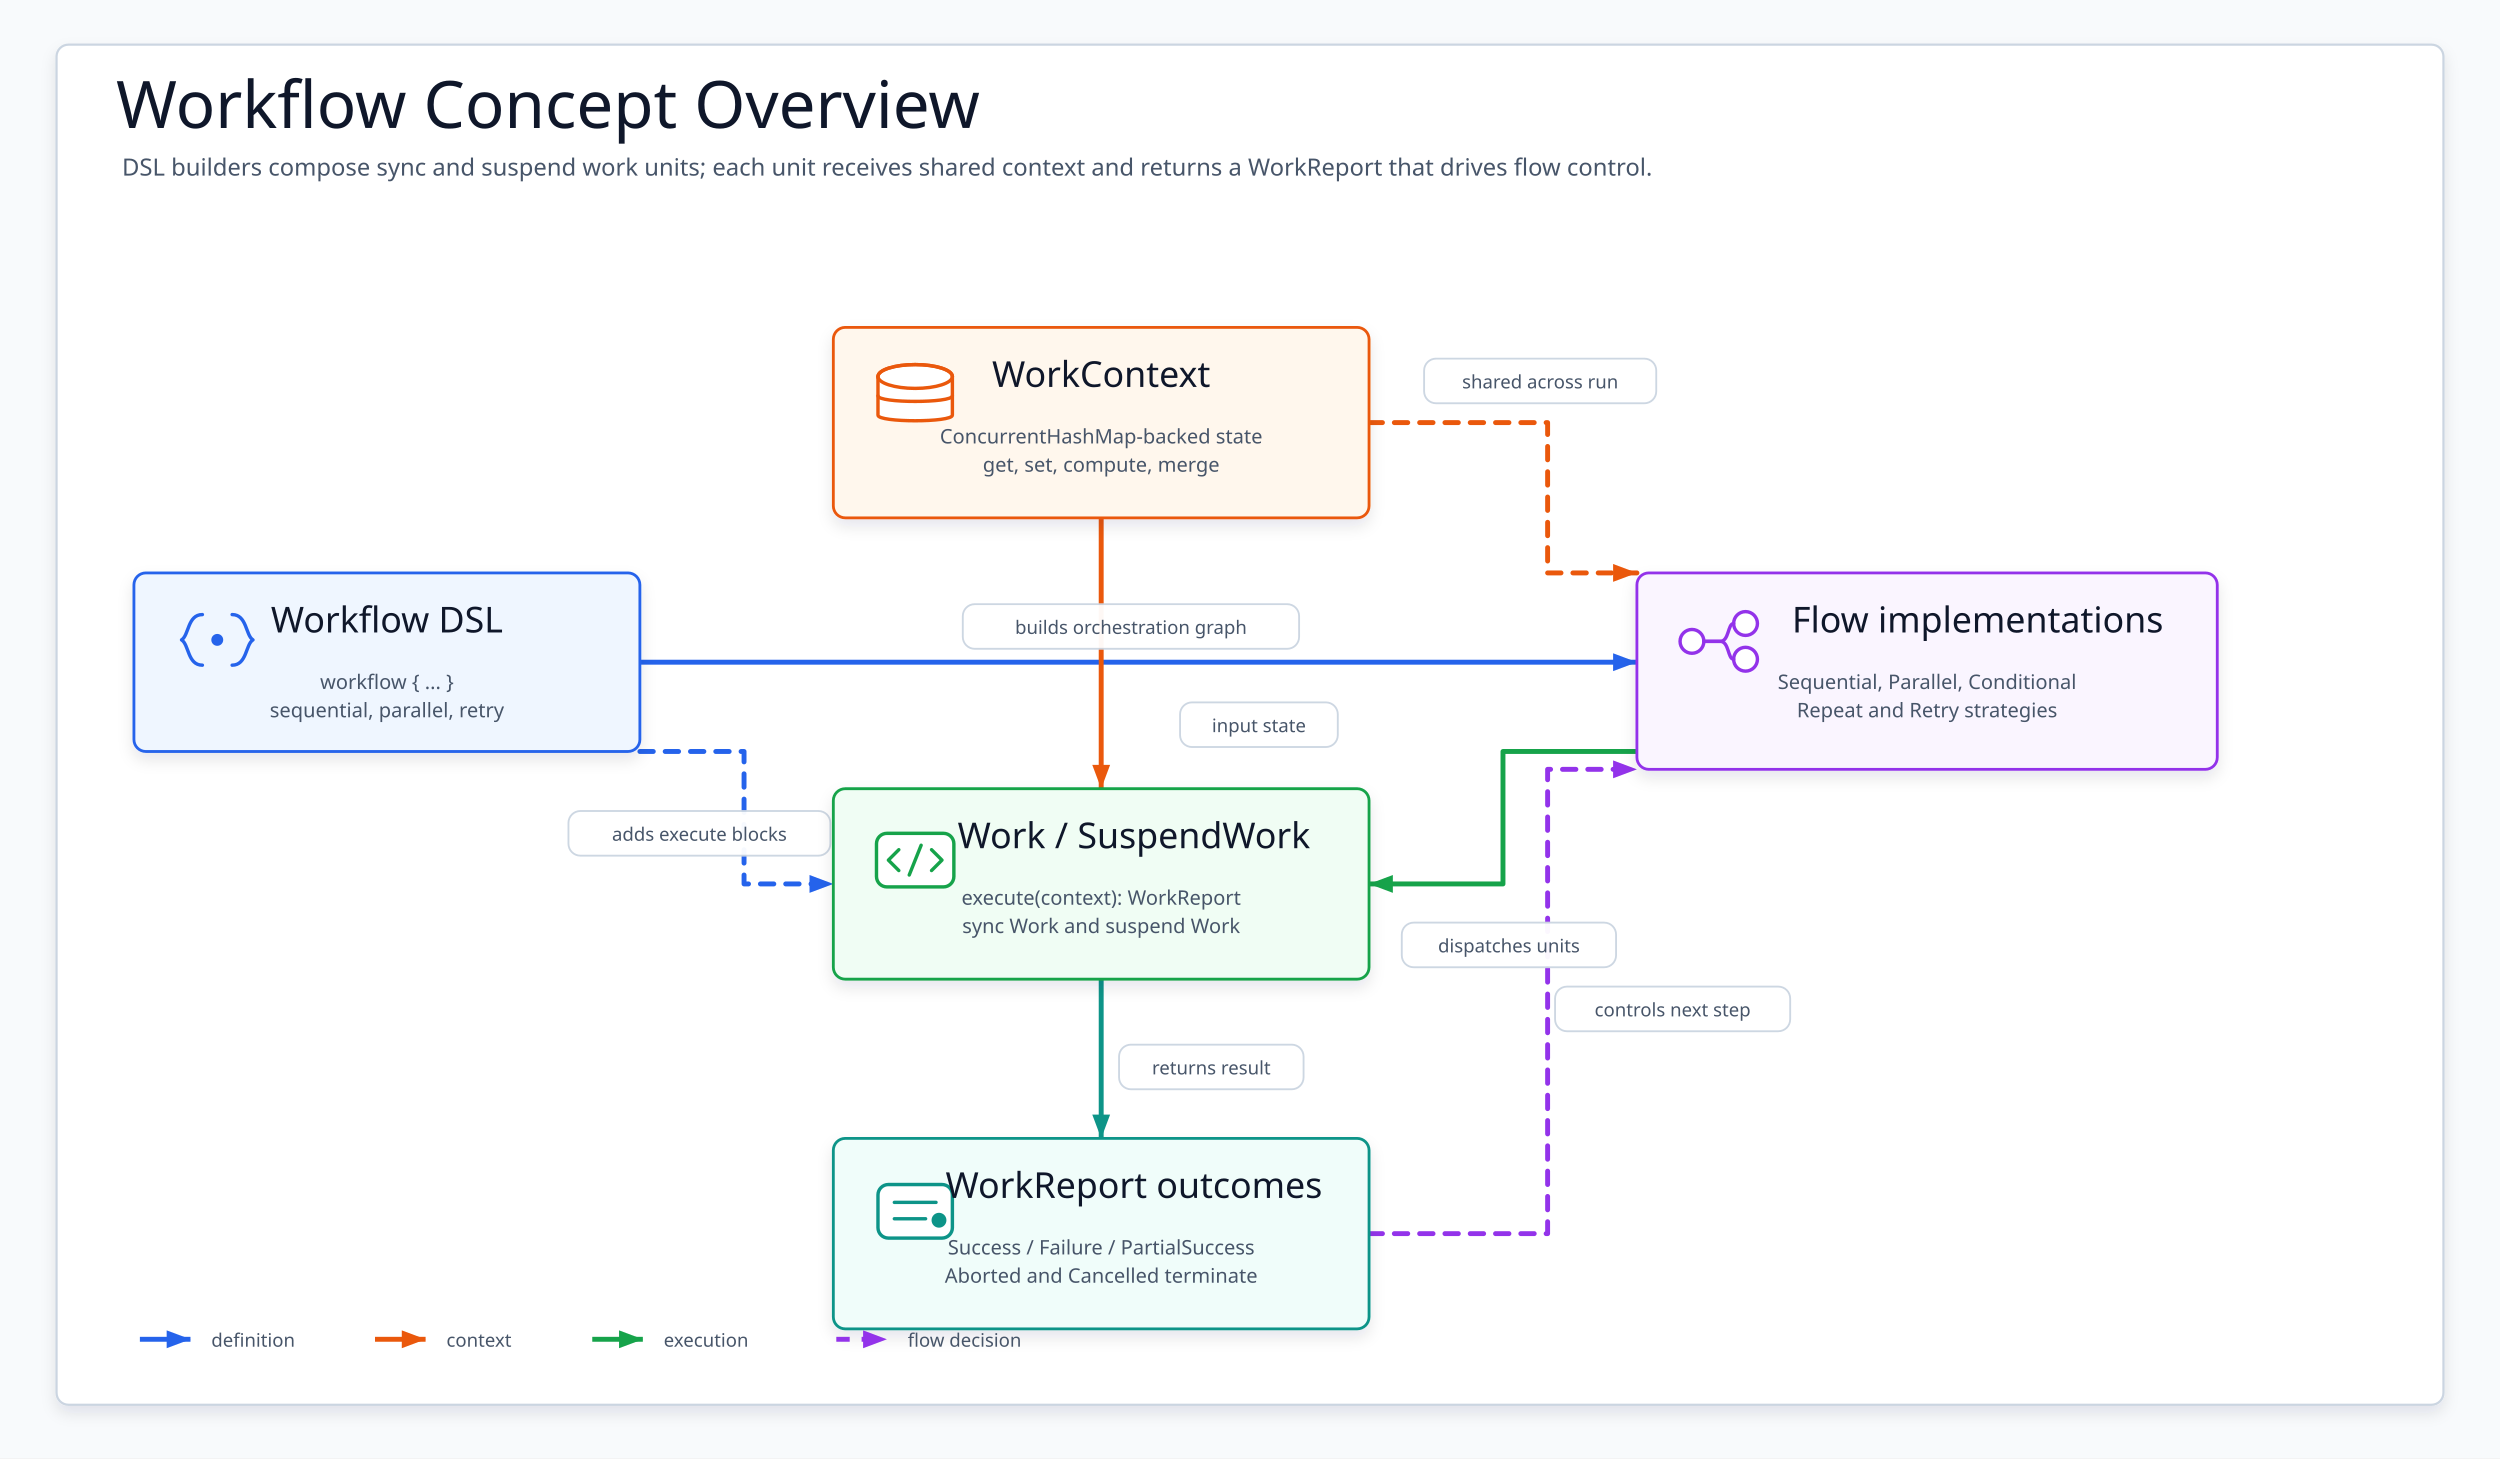
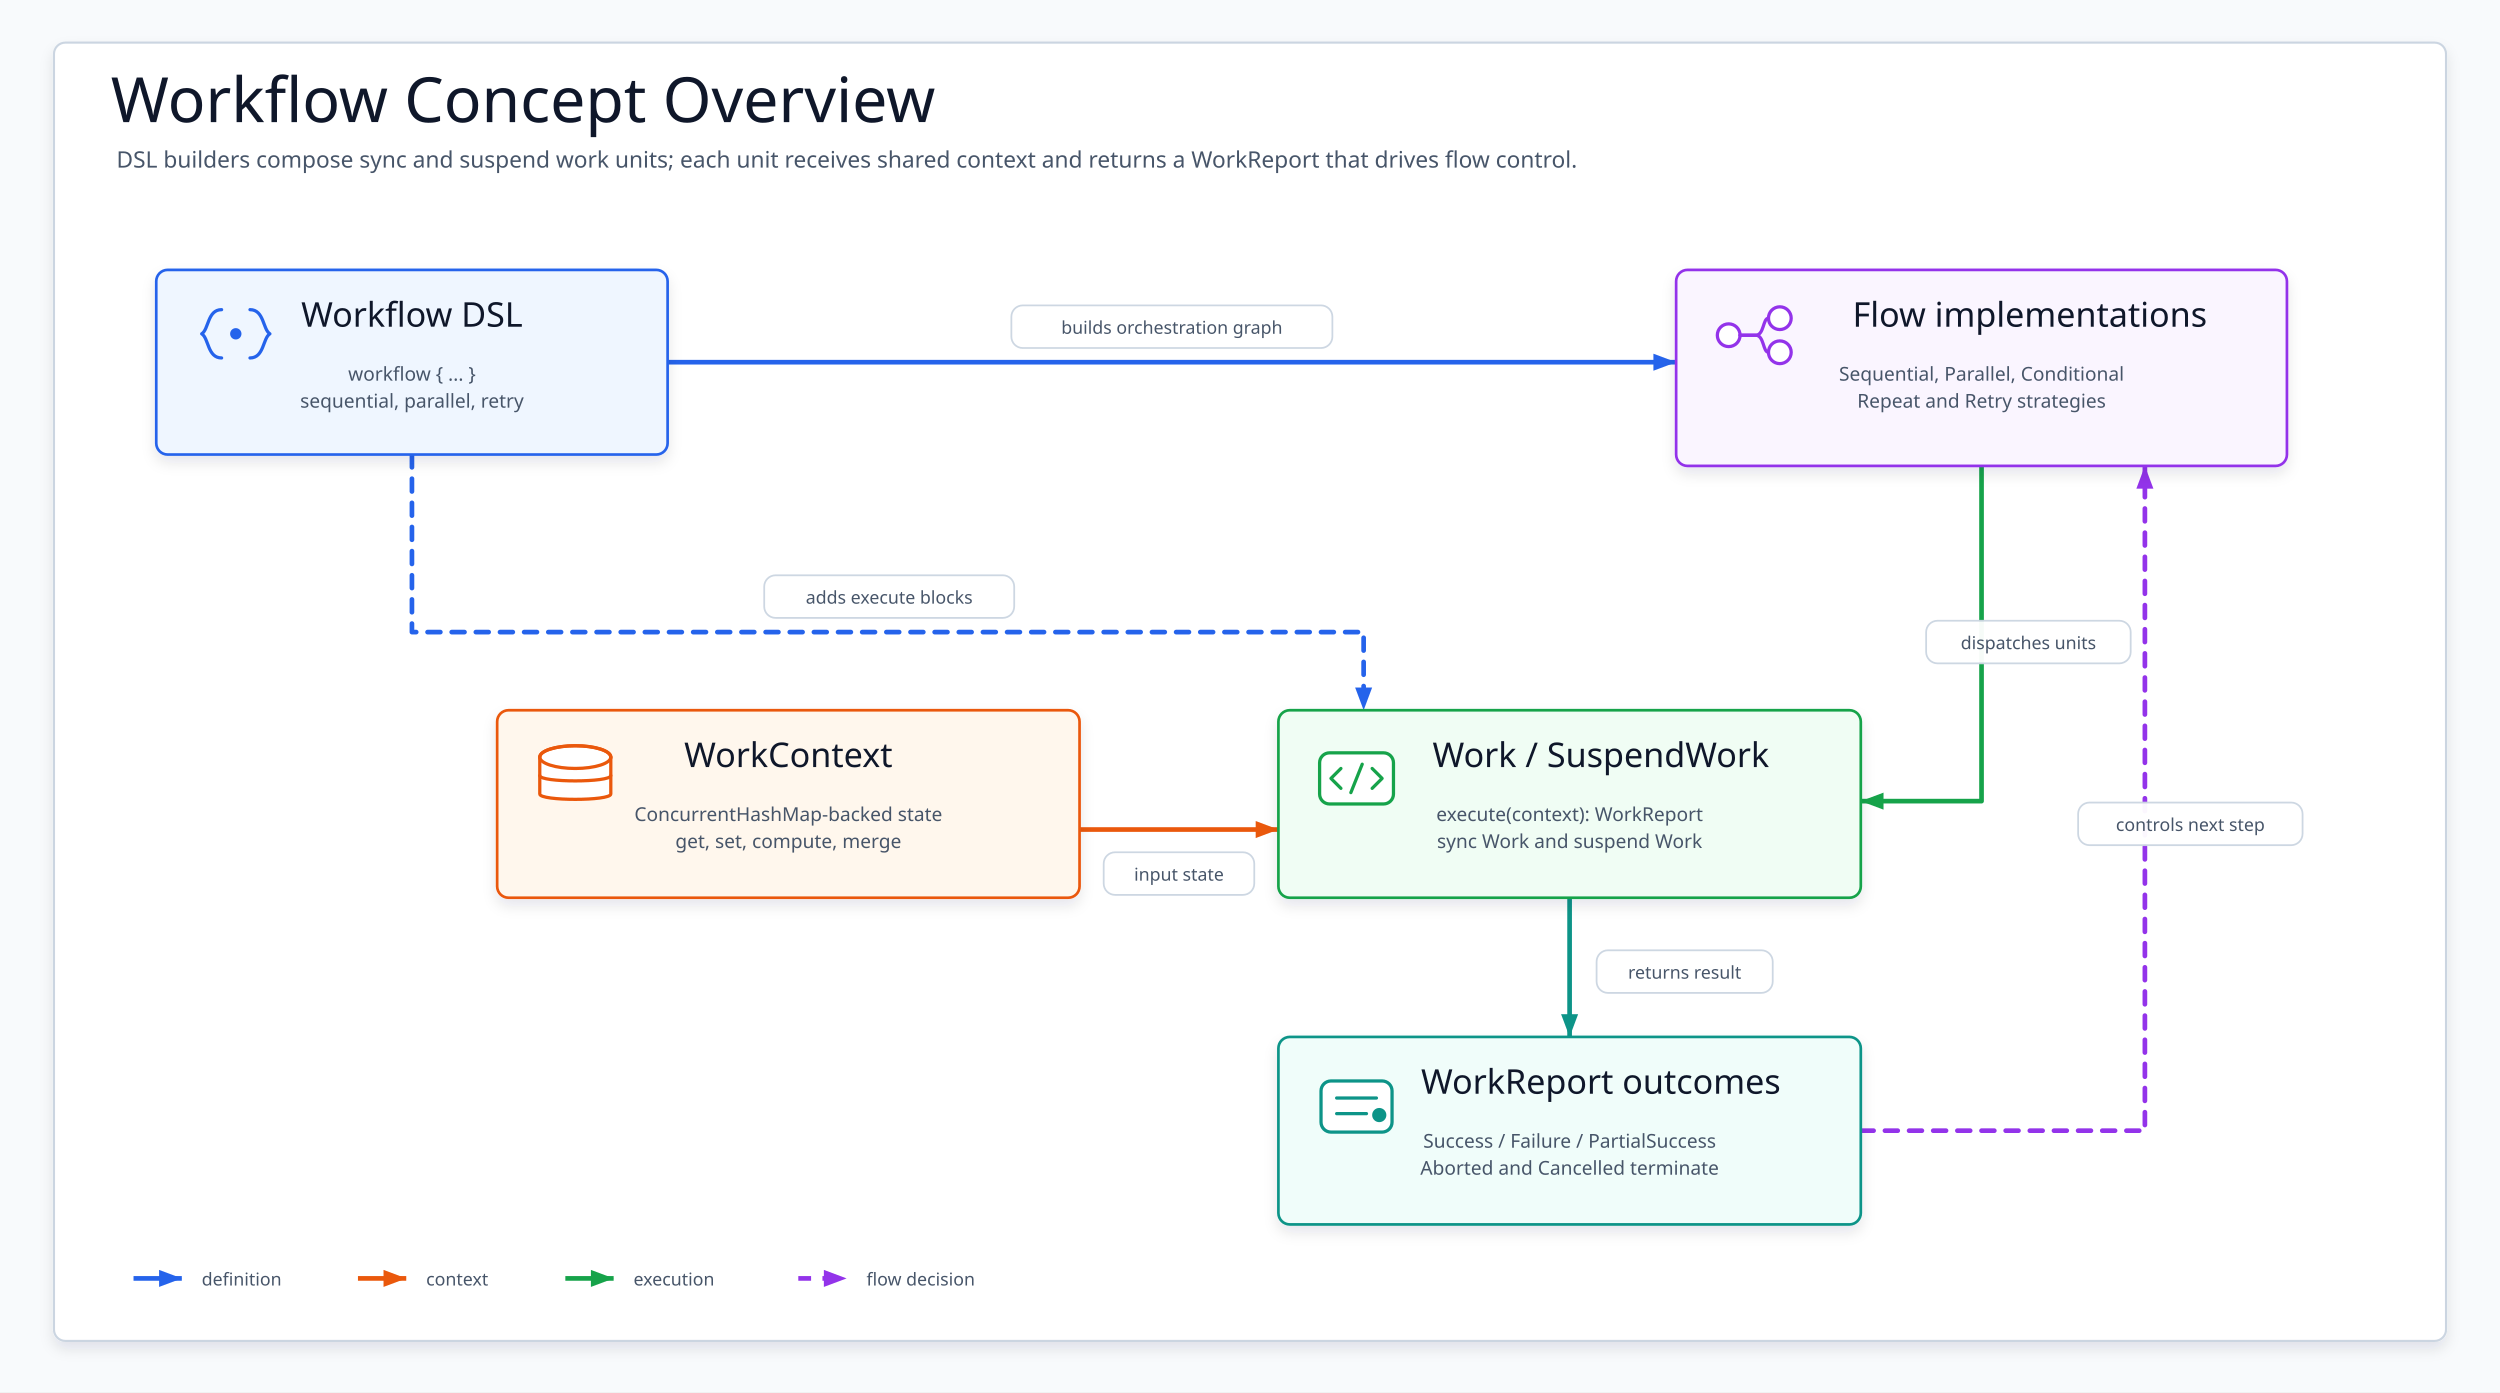
- <svg xmlns="http://www.w3.org/2000/svg" width="1680" height="980" viewBox="0 0 1680 980" role="img" aria-label="Workflow Concept Overview">
+ <svg xmlns="http://www.w3.org/2000/svg" width="1760" height="980" viewBox="0 0 1760 980" role="img" aria-label="Workflow Concept Overview">
  <defs>
    <filter id="softShadow" x="-8%" y="-10%" width="116%" height="124%">
      <feDropShadow dx="0" dy="5" stdDeviation="5" flood-color="#0F172A" flood-opacity="0.10" />
    </filter>
    <marker id="arrow-builds" markerWidth="20" markerHeight="16" refX="18" refY="8" orient="auto" markerUnits="userSpaceOnUse" viewBox="0 0 20 16">
      <path d="M2 2 L18 8 L2 14 Z" fill="#2563EB" />
    </marker>
    <marker id="arrow-adds" markerWidth="20" markerHeight="16" refX="18" refY="8" orient="auto" markerUnits="userSpaceOnUse" viewBox="0 0 20 16">
      <path d="M2 2 L18 8 L2 14 Z" fill="#2563EB" />
    </marker>
    <marker id="arrow-contextInput" markerWidth="20" markerHeight="16" refX="18" refY="8" orient="auto" markerUnits="userSpaceOnUse" viewBox="0 0 20 16">
-       <path d="M2 2 L18 8 L2 14 Z" fill="#EA580C" />
-     </marker>
-     <marker id="arrow-stateVisible" markerWidth="20" markerHeight="16" refX="18" refY="8" orient="auto" markerUnits="userSpaceOnUse" viewBox="0 0 20 16">
      <path d="M2 2 L18 8 L2 14 Z" fill="#EA580C" />
    </marker>
    <marker id="arrow-dispatch" markerWidth="20" markerHeight="16" refX="18" refY="8" orient="auto" markerUnits="userSpaceOnUse" viewBox="0 0 20 16">
      <path d="M2 2 L18 8 L2 14 Z" fill="#16A34A" />
    </marker>
    <marker id="arrow-returns" markerWidth="20" markerHeight="16" refX="18" refY="8" orient="auto" markerUnits="userSpaceOnUse" viewBox="0 0 20 16">
      <path d="M2 2 L18 8 L2 14 Z" fill="#0D9488" />
    </marker>
    <marker id="arrow-controls" markerWidth="20" markerHeight="16" refX="18" refY="8" orient="auto" markerUnits="userSpaceOnUse" viewBox="0 0 20 16">
      <path d="M2 2 L18 8 L2 14 Z" fill="#9333EA" />
    </marker>
    <style>
    svg{font-family:"Architects Daughter","Comic Mono","Comic Sans MS",ui-sans-serif,system-ui,sans-serif}
    .canvas{fill:#F8FAFC}
    .frame{fill:#FFFFFF;stroke:#CBD5E1;stroke-width:1.5;filter:url(#softShadow)}
    .title{font-family:"Architects Daughter";font-size:44px;fill:#0F172A}
    .subtitle{font-family:"Comic Mono";font-size:16px;fill:#475569}
    .card{filter:url(#softShadow);stroke-width:1.9}
    .cardTitle{font-family:"Architects Daughter";font-size:24px;fill:#0F172A}
    .detail{font-family:"Comic Mono";font-size:13.5px;fill:#475569}
    .icon{stroke-width:2.3;stroke-linecap:round;stroke-linejoin:round}
    .edge{fill:none;stroke-width:3.3;stroke-linecap:round;stroke-linejoin:round}
    .dashed{stroke-dasharray:9 8}
    .edgeLabel rect{fill:#FFFFFF;stroke:#CBD5E1;stroke-width:1.25;opacity:.96}
    .edgeLabel text{font-family:"Comic Mono";font-size:12.5px;fill:#475569}
    .legend text{font-family:"Comic Mono";font-size:12.5px;fill:#475569}
  </style>
  </defs>
-   <rect class="canvas" width="1680" height="980" />
-   <rect class="frame" x="38" y="30" width="1604" height="914" rx="8" />
+   <rect class="canvas" width="1760" height="980" />
+   <rect class="frame" x="38" y="30" width="1684" height="914" rx="8" />
  <text class="title" x="78" y="86">Workflow Concept Overview</text>
  <text class="subtitle" x="82" y="118">DSL builders compose sync and suspend work units; each unit receives shared context and returns a WorkReport that drives flow control.</text>
  <g id="edges">
-     <path class="edge" data-from="dsl" data-to="flow" d="M430 445 L1100 445" stroke="#2563EB" marker-end="url(#arrow-builds)" />
-     <path class="edge dashed" data-from="dsl" data-to="work" d="M430 505 L500 505 L500 594 L560 594" stroke="#2563EB" marker-end="url(#arrow-adds)" />
-     <path class="edge" data-from="context" data-to="work" d="M740 348 L740 530" stroke="#EA580C" marker-end="url(#arrow-contextInput)" />
-     <path class="edge dashed" data-from="context" data-to="flow" d="M920 284 L1040 284 L1040 385 L1100 385" stroke="#EA580C" marker-end="url(#arrow-stateVisible)" />
-     <path class="edge" data-from="flow" data-to="work" d="M1100 505 L1010 505 L1010 594 L920 594" stroke="#16A34A" marker-end="url(#arrow-dispatch)" />
-     <path class="edge" data-from="work" data-to="report" d="M740 658 L740 765" stroke="#0D9488" marker-end="url(#arrow-returns)" />
-     <path class="edge dashed" data-from="report" data-to="flow" d="M920 829 L1040 829 L1040 517 L1100 517" stroke="#9333EA" marker-end="url(#arrow-controls)" />
+     <path class="edge" data-from="dsl" data-to="flow" d="M470 255 L1180 255" stroke="#2563EB" marker-end="url(#arrow-builds)" />
+     <path class="edge dashed" data-from="dsl" data-to="work" d="M290 320 L290 445 L960 445 L960 500" stroke="#2563EB" marker-end="url(#arrow-adds)" />
+     <path class="edge" data-from="context" data-to="work" d="M760 584 L900 584" stroke="#EA580C" marker-end="url(#arrow-contextInput)" />
+     <path class="edge" data-from="flow" data-to="work" d="M1395 328 L1395 564 L1310 564" stroke="#16A34A" marker-end="url(#arrow-dispatch)" />
+     <path class="edge" data-from="work" data-to="report" d="M1105 632 L1105 730" stroke="#0D9488" marker-end="url(#arrow-returns)" />
+     <path class="edge dashed" data-from="report" data-to="flow" d="M1310 796 L1510 796 L1510 328" stroke="#9333EA" marker-end="url(#arrow-controls)" />
  </g>
  <g id="labels">
-     <g class="edgeLabel" transform="translate(647 406)">
+     <g class="edgeLabel" transform="translate(712 215)">
      <rect width="226" height="30" rx="8" />
      <text x="113" y="20" text-anchor="middle">builds orchestration graph</text>
    </g>
-     <g class="edgeLabel" transform="translate(382 545)">
+     <g class="edgeLabel" transform="translate(538 405)">
      <rect width="176" height="30" rx="8" />
      <text x="88" y="20" text-anchor="middle">adds execute blocks</text>
    </g>
-     <g class="edgeLabel" transform="translate(793 472)">
+     <g class="edgeLabel" transform="translate(777 600)">
      <rect width="106" height="30" rx="8" />
      <text x="53" y="20" text-anchor="middle">input state</text>
    </g>
-     <g class="edgeLabel" transform="translate(957 241)">
-       <rect width="156" height="30" rx="8" />
-       <text x="78" y="20" text-anchor="middle">shared across run</text>
-     </g>
-     <g class="edgeLabel" transform="translate(942 620)">
+     <g class="edgeLabel" transform="translate(1356 437)">
      <rect width="144" height="30" rx="8" />
      <text x="72" y="20" text-anchor="middle">dispatches units</text>
    </g>
-     <g class="edgeLabel" transform="translate(752 702)">
+     <g class="edgeLabel" transform="translate(1124 669)">
      <rect width="124" height="30" rx="8" />
      <text x="62" y="20" text-anchor="middle">returns result</text>
    </g>
-     <g class="edgeLabel" transform="translate(1045 663)">
+     <g class="edgeLabel" transform="translate(1463 565)">
      <rect width="158" height="30" rx="8" />
      <text x="79" y="20" text-anchor="middle">controls next step</text>
    </g>
  </g>
  <g id="dsl">
-     <rect class="card" x="90" y="385" width="340" height="120" rx="8" fill="#EFF6FF" stroke="#2563EB" />
-     <g class="icon" transform="translate(114 409)" stroke="#2563EB">
+     <rect class="card" x="110" y="190" width="360" height="130" rx="8" fill="#EFF6FF" stroke="#2563EB" />
+     <g class="icon" transform="translate(134 214)" stroke="#2563EB">
      <path d="M22 4 C12 4 13 18 8 21 C13 24 12 38 22 38" fill="none" />
      <path d="M42 4 C52 4 51 18 56 21 C51 24 52 38 42 38" fill="none" />
      <circle cx="32" cy="21" r="4" fill="#2563EB" stroke="none" />
    </g>
-     <text class="cardTitle" x="260" y="425" text-anchor="middle">Workflow DSL</text>
-     <text class="detail" x="260" y="463" text-anchor="middle">workflow { ... }</text>
-     <text class="detail" x="260" y="482" text-anchor="middle">sequential, parallel, retry</text>
+     <text class="cardTitle" x="290" y="230" text-anchor="middle">Workflow DSL</text>
+     <text class="detail" x="290" y="268" text-anchor="middle">workflow { ... }</text>
+     <text class="detail" x="290" y="287" text-anchor="middle">sequential, parallel, retry</text>
  </g>
  <g id="context">
-     <rect class="card" x="560" y="220" width="360" height="128" rx="8" fill="#FFF7ED" stroke="#EA580C" />
-     <g class="icon" transform="translate(584 244)" stroke="#EA580C">
+     <rect class="card" x="350" y="500" width="410" height="132" rx="8" fill="#FFF7ED" stroke="#EA580C" />
+     <g class="icon" transform="translate(374 524)" stroke="#EA580C">
      <ellipse cx="31" cy="9" rx="25" ry="8" fill="#FFFFFF" />
      <path d="M6 9 V35 C6 40 56 40 56 35 V9" fill="#FFFFFF" />
      <path d="M6 22 C6 27 56 27 56 22" fill="none" />
      <ellipse cx="31" cy="9" rx="25" ry="8" fill="none" />
    </g>
-     <text class="cardTitle" x="740" y="260" text-anchor="middle">WorkContext</text>
-     <text class="detail" x="740" y="298" text-anchor="middle">ConcurrentHashMap-backed state</text>
-     <text class="detail" x="740" y="317" text-anchor="middle">get, set, compute, merge</text>
+     <text class="cardTitle" x="555" y="540" text-anchor="middle">WorkContext</text>
+     <text class="detail" x="555" y="578" text-anchor="middle">ConcurrentHashMap-backed state</text>
+     <text class="detail" x="555" y="597" text-anchor="middle">get, set, compute, merge</text>
  </g>
  <g id="work">
-     <rect class="card" x="560" y="530" width="360" height="128" rx="8" fill="#F0FDF4" stroke="#16A34A" />
-     <g class="icon" transform="translate(584 554)" stroke="#16A34A">
+     <rect class="card" x="900" y="500" width="410" height="132" rx="8" fill="#F0FDF4" stroke="#16A34A" />
+     <g class="icon" transform="translate(924 524)" stroke="#16A34A">
      <rect x="5" y="6" width="52" height="36" rx="7" fill="#FFFFFF" />
      <path d="M20 17 L13 24 L20 31" fill="none" />
      <path d="M42 17 L49 24 L42 31" fill="none" />
      <path d="M35 14 L27 34" fill="none" />
    </g>
-     <text class="cardTitle" x="762" y="570" text-anchor="middle">Work / SuspendWork</text>
-     <text class="detail" x="740" y="608" text-anchor="middle">execute(context): WorkReport</text>
-     <text class="detail" x="740" y="627" text-anchor="middle">sync Work and suspend Work</text>
+     <text class="cardTitle" x="1127" y="540" text-anchor="middle">Work / SuspendWork</text>
+     <text class="detail" x="1105" y="578" text-anchor="middle">execute(context): WorkReport</text>
+     <text class="detail" x="1105" y="597" text-anchor="middle">sync Work and suspend Work</text>
  </g>
  <g id="flow">
-     <rect class="card" x="1100" y="385" width="390" height="132" rx="8" fill="#FAF5FF" stroke="#9333EA" />
-     <g class="icon" transform="translate(1124 409)" stroke="#9333EA">
+     <rect class="card" x="1180" y="190" width="430" height="138" rx="8" fill="#FAF5FF" stroke="#9333EA" />
+     <g class="icon" transform="translate(1204 214)" stroke="#9333EA">
      <circle cx="13" cy="22" r="8" fill="#FFFFFF" />
      <circle cx="49" cy="10" r="8" fill="#FFFFFF" />
      <circle cx="49" cy="34" r="8" fill="#FFFFFF" />
      <path d="M21 22 H32 C38 22 37 10 41 10" fill="none" />
      <path d="M21 22 H32 C38 22 37 34 41 34" fill="none" />
    </g>
-     <text class="cardTitle" x="1329" y="425" text-anchor="middle">Flow implementations</text>
-     <text class="detail" x="1295" y="463" text-anchor="middle">Sequential, Parallel, Conditional</text>
-     <text class="detail" x="1295" y="482" text-anchor="middle">Repeat and Retry strategies</text>
+     <text class="cardTitle" x="1429" y="230" text-anchor="middle">Flow implementations</text>
+     <text class="detail" x="1395" y="268" text-anchor="middle">Sequential, Parallel, Conditional</text>
+     <text class="detail" x="1395" y="287" text-anchor="middle">Repeat and Retry strategies</text>
  </g>
  <g id="report">
-     <rect class="card" x="560" y="765" width="360" height="128" rx="8" fill="#F0FDFA" stroke="#0D9488" />
-     <g class="icon" transform="translate(584 789)" stroke="#0D9488">
+     <rect class="card" x="900" y="730" width="410" height="132" rx="8" fill="#F0FDFA" stroke="#0D9488" />
+     <g class="icon" transform="translate(924 754)" stroke="#0D9488">
      <rect x="6" y="7" width="50" height="36" rx="7" fill="#FFFFFF" />
      <path d="M17 19 H45 M17 30 H38" fill="none" />
      <circle cx="47" cy="31" r="5" fill="#0D9488" stroke="none" />
    </g>
-     <text class="cardTitle" x="762" y="805" text-anchor="middle">WorkReport outcomes</text>
-     <text class="detail" x="740" y="843" text-anchor="middle">Success / Failure / PartialSuccess</text>
-     <text class="detail" x="740" y="862" text-anchor="middle">Aborted and Cancelled terminate</text>
+     <text class="cardTitle" x="1127" y="770" text-anchor="middle">WorkReport outcomes</text>
+     <text class="detail" x="1105" y="808" text-anchor="middle">Success / Failure / PartialSuccess</text>
+     <text class="detail" x="1105" y="827" text-anchor="middle">Aborted and Cancelled terminate</text>
  </g>
  <g class="legend" transform="translate(94 900)">
    <line x1="0" y1="0" x2="34" y2="0" stroke="#2563EB" stroke-width="3.3" marker-end="url(#arrow-builds)" />
    <text x="48" y="5">definition</text>
    <line x1="158" y1="0" x2="192" y2="0" stroke="#EA580C" stroke-width="3.3" marker-end="url(#arrow-contextInput)" />
    <text x="206" y="5">context</text>
    <line x1="304" y1="0" x2="338" y2="0" stroke="#16A34A" stroke-width="3.3" marker-end="url(#arrow-dispatch)" />
    <text x="352" y="5">execution</text>
    <line x1="468" y1="0" x2="502" y2="0" stroke="#9333EA" stroke-width="3.3" stroke-dasharray="9 8" marker-end="url(#arrow-controls)" />
    <text x="516" y="5">flow decision</text>
  </g>
</svg>
